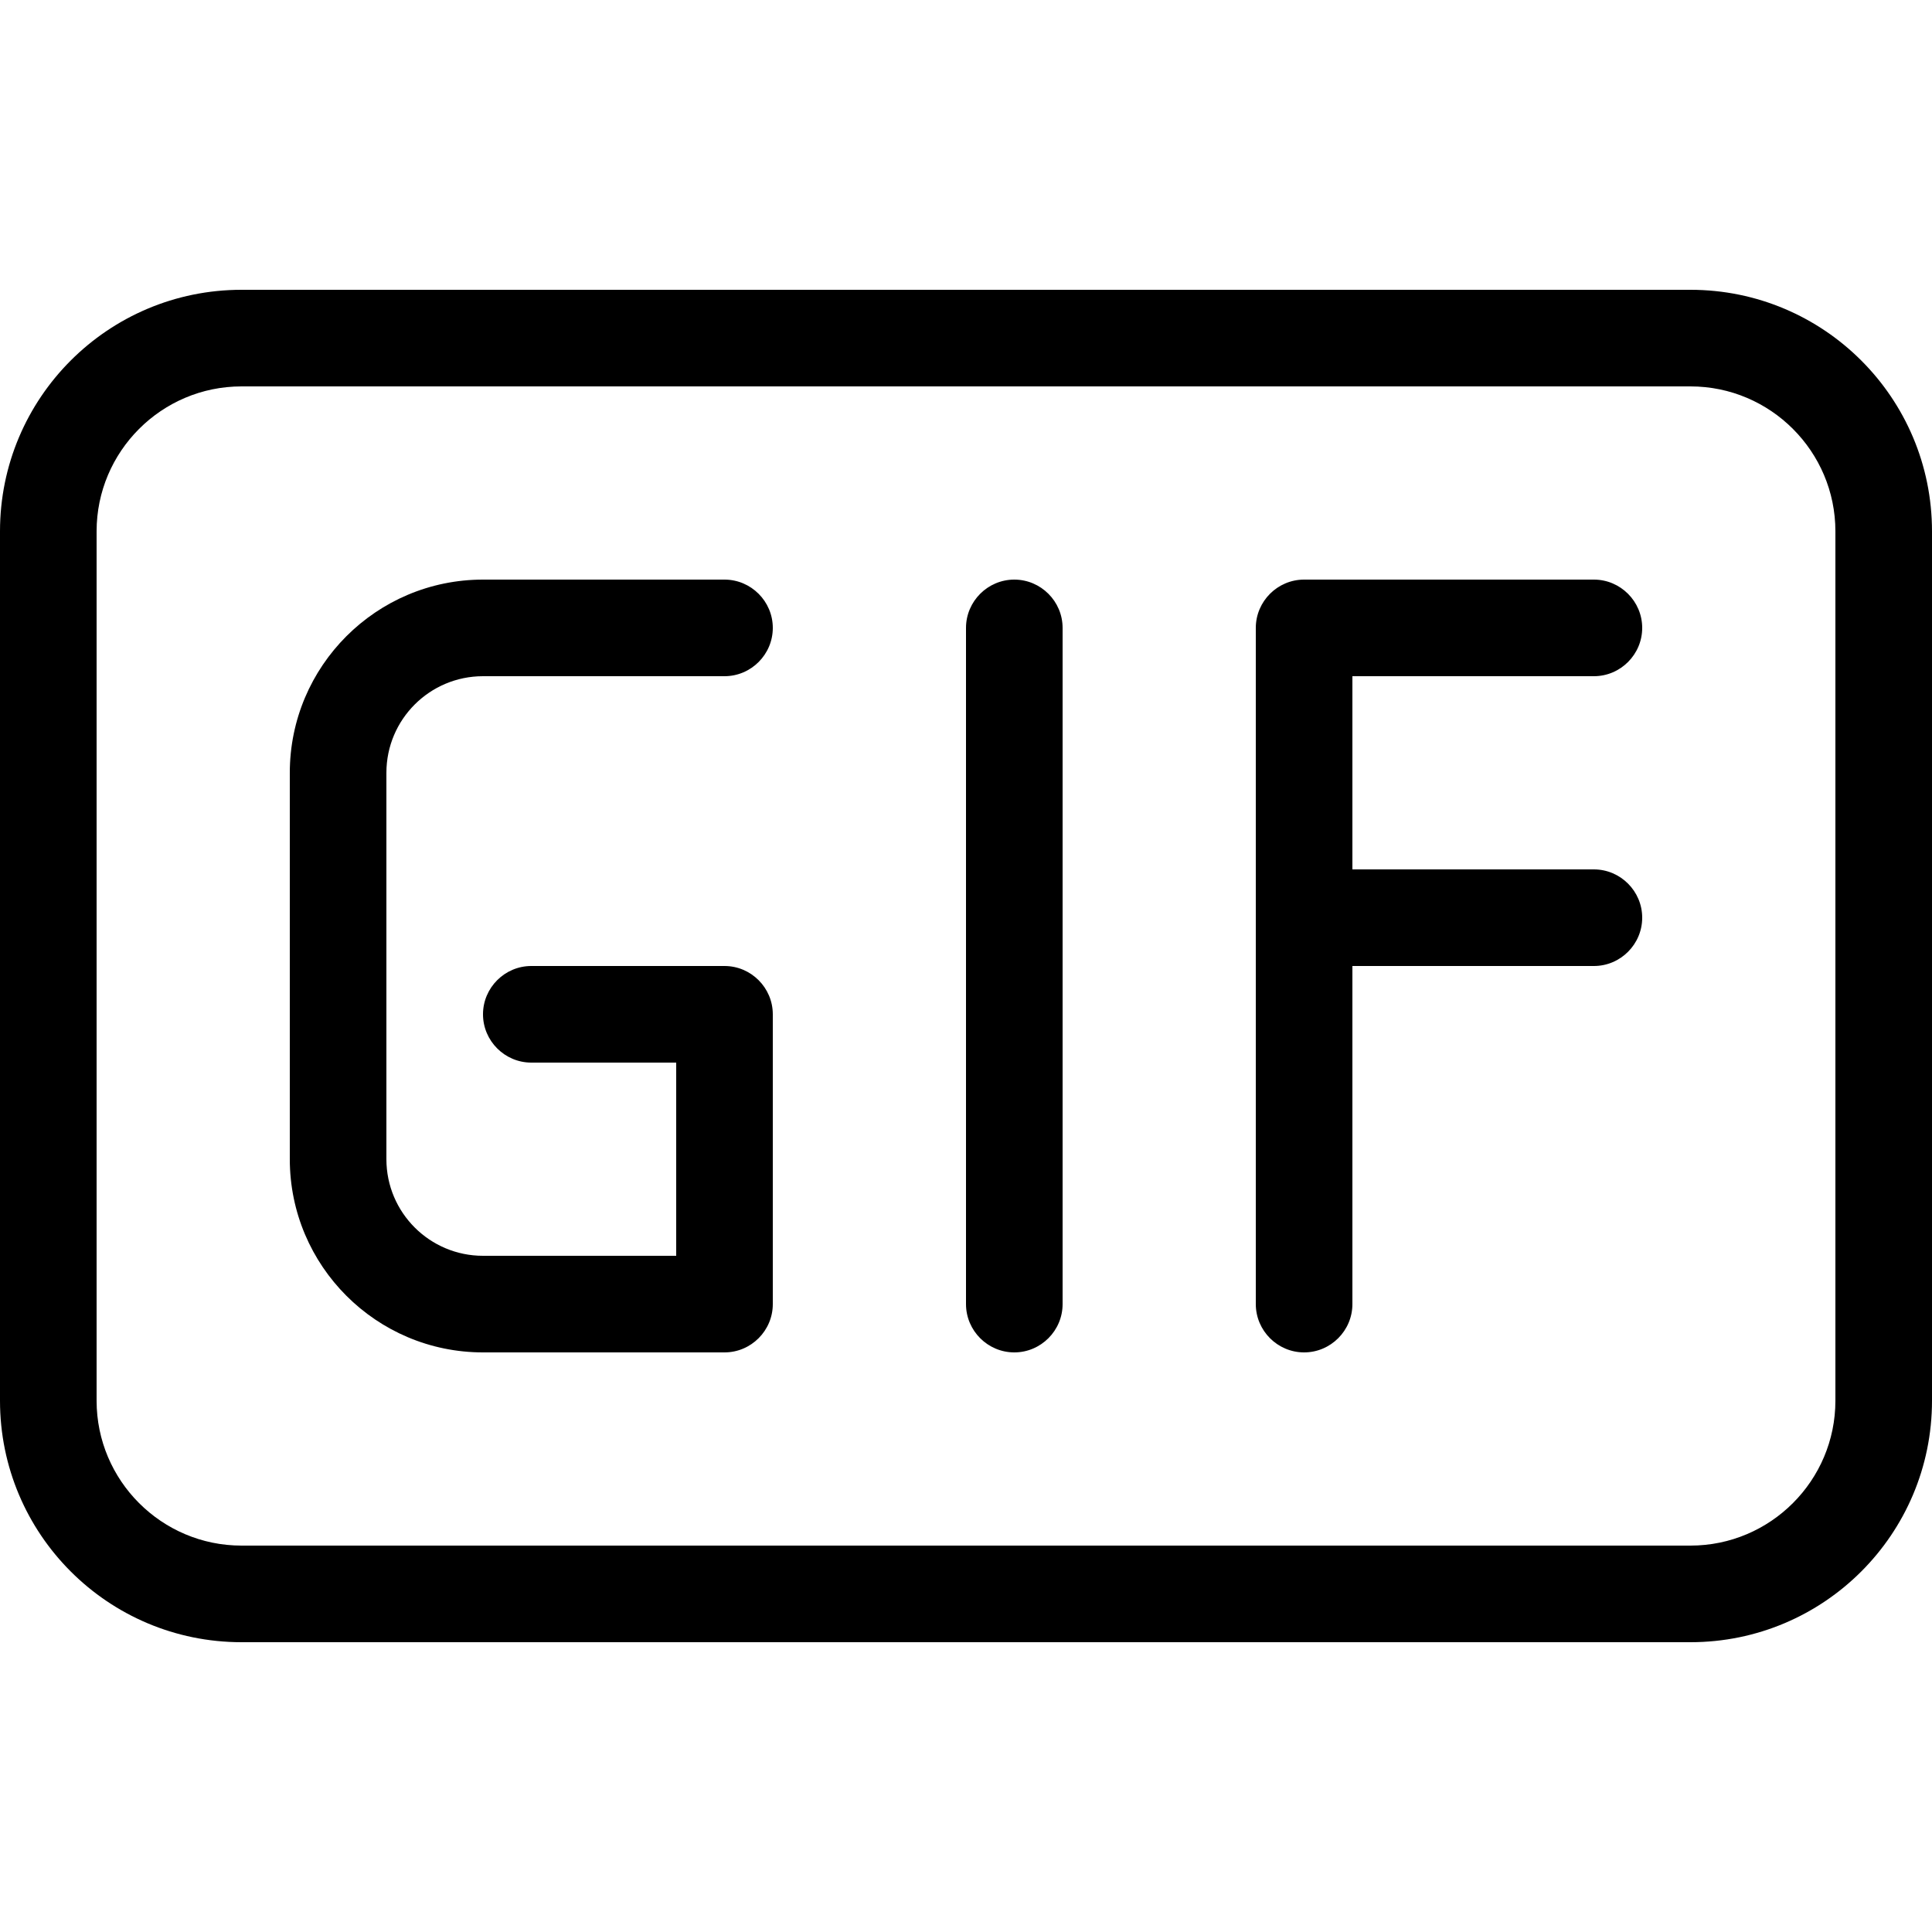
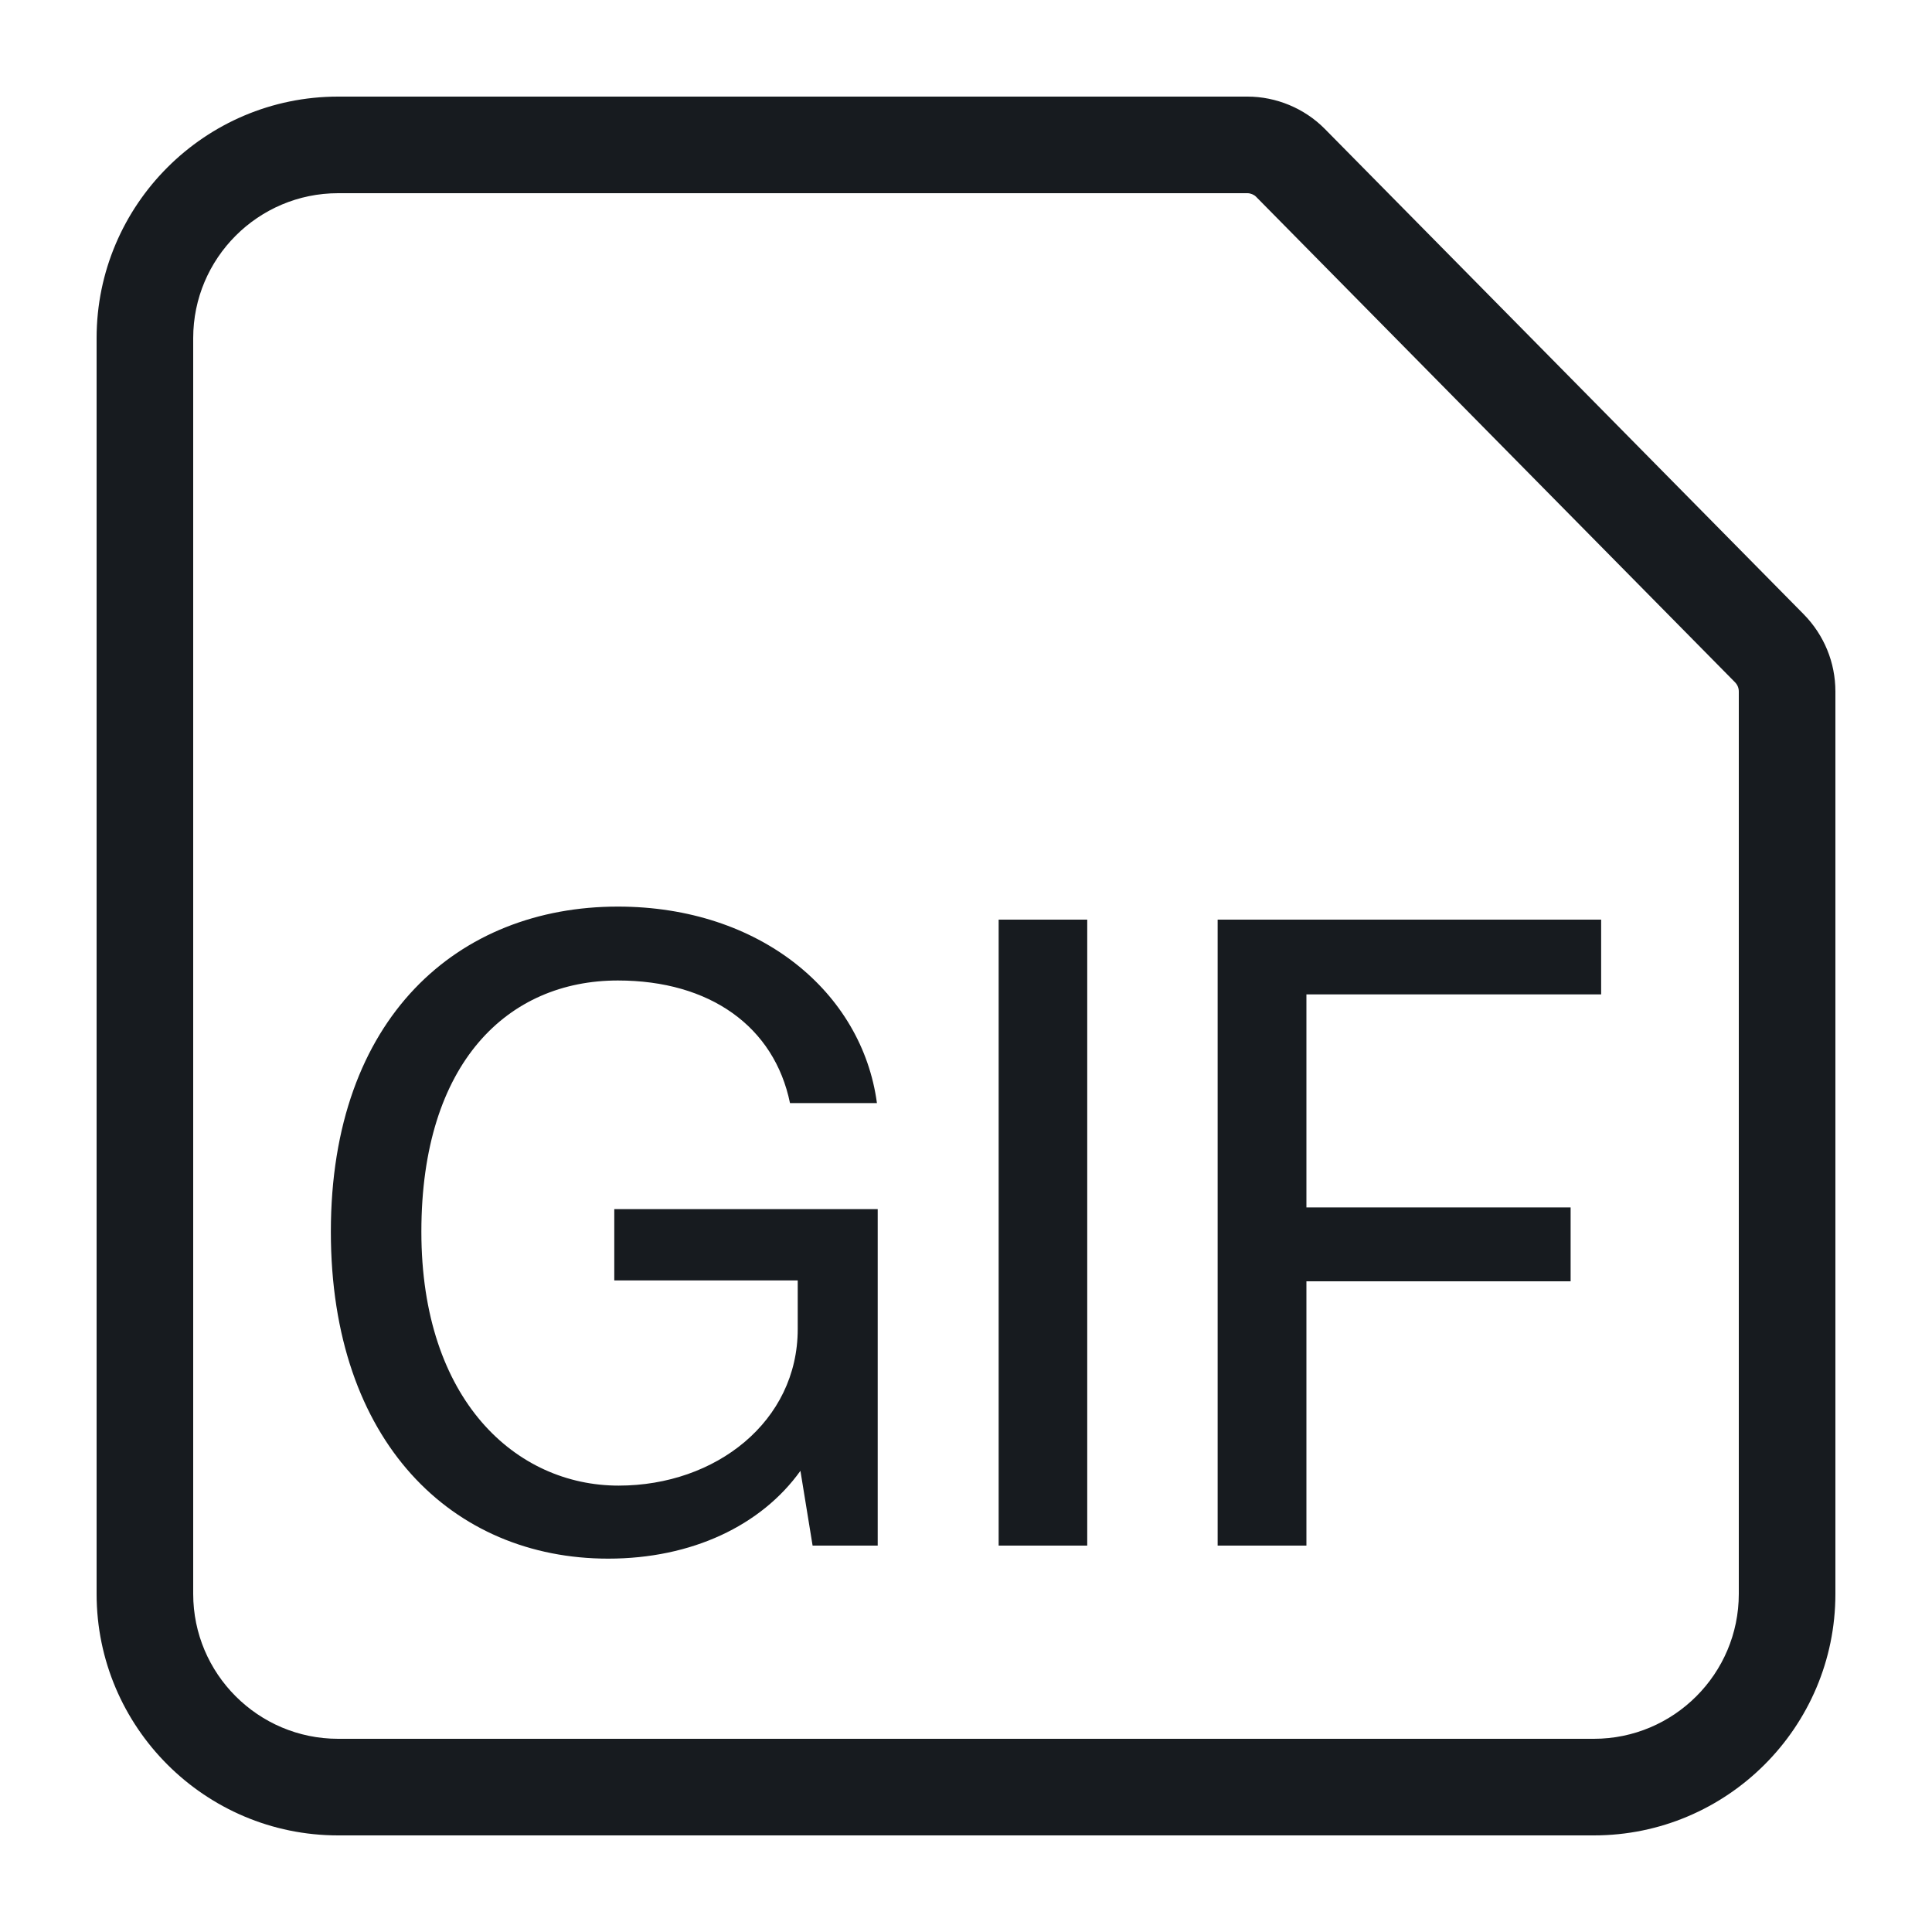
- <svg xmlns="http://www.w3.org/2000/svg" width="20" height="20" viewBox="0 0 20 20">
-   <path d="M2.5 17C1.119 17 0 15.881 0 14.5l0-9C0 4.119 1.119 3 2.5 3l15 0C18.881 3 20 4.119 20 5.5l0 9c0 1.381-1.119 2.5-2.5 2.5l-15 0zM1 5.5l0 9c0 .827.673 1.5 1.5 1.5l15 0c.827 0 1.5-.673 1.5-1.5l0-9c0-.827-.673-1.5-1.5-1.5l-15 0C1.673 4 1 4.673 1 5.5zM16.5 7L14 7l0 2 2.5 0c.275 0 .5.225.5.5 0 .275-.225.5-.5.5L14 10l0 3.5c0 .275-.225.5-.5.5-.275 0-.5-.225-.5-.5l0-7c0-.275.225-.5.5-.5l3 0c.275 0 .5.225.5.5 0 .275-.225.5-.5.5zM5 7c-.552 0-1 .448-1 1l0 4c0 .552.448 1 1 1l2 0 0-2-1.5 0c-.275 0-.5-.225-.5-.5 0-.275.225-.5.5-.5l2 0c.275 0 .5.225.5.5l0 3c0 .275-.225.5-.5.5L5 14c-1.104 0-2-.896-2-2l0-4c0-1.104.896-2 2-2l2.5 0c.275 0 .5.225.5.5 0 .275-.225.5-.5.5L5 7zm5.5-1c.275 0 .5.225.5.5l0 7c0 .275-.225.5-.5.5-.275 0-.5-.225-.5-.5l0-7c0-.275.225-.5.5-.5z" fill="#000" fill-rule="evenodd" />
+ <svg xmlns="http://www.w3.org/2000/svg" width="20px" height="20px" viewBox="0 0 20 20" version="1.1">
+   <g id="chat/gif_20" stroke="none" stroke-width="1" fill="none" fill-rule="evenodd">
+     <path d="M13.713,1.333 C13.503,1.121 13.211,1 12.914,1 L3.5,1 C2.122,1 1,2.121 1,3.5 L1,16.5 C1,17.879 2.122,19 3.5,19 L16.5,19 C17.878,19 19,17.879 19,16.5 L19,7.159 C19,6.858 18.883,6.574 18.672,6.359 L13.713,1.333 Z M18,16.5 C18,17.327 17.327,18 16.5,18 L3.5,18 C2.673,18 2,17.327 2,16.5 L2,3.5 C2,2.673 2.673,2 3.5,2 L12.914,2 C12.945,2 12.981,2.015 13.001,2.035 L17.958,7.06 C17.986,7.088 18,7.121 18,7.159 L18,16.5 Z M13.524,16 L13.524,13.264 L16.259,13.264 L16.259,12.499 L13.524,12.499 L13.524,10.294 L16.575,10.294 L16.575,9.52 L12.605,9.52 L12.605,16 L13.524,16 Z M11.255,16 L11.255,9.52 L10.338,9.52 L10.338,16 L11.255,16 Z M6.296,16.135 C7.16,16.135 7.88,15.793 8.286,15.226 L8.412,16 L9.086,16 L9.086,12.517 L6.359,12.517 L6.359,13.255 L8.258,13.255 L8.258,13.759 C8.258,14.713 7.412,15.379 6.404,15.379 C5.343,15.379 4.362,14.497 4.362,12.751 C4.362,10.996 5.261,10.15 6.396,10.15 C7.349,10.15 8.015,10.627 8.178,11.419 L9.078,11.419 C8.925,10.276 7.872,9.385 6.396,9.385 C4.748,9.385 3.425,10.528 3.425,12.751 C3.425,14.929 4.686,16.135 6.296,16.135 Z" id="fill" fill="#171B1F" />
+   </g>
</svg>
